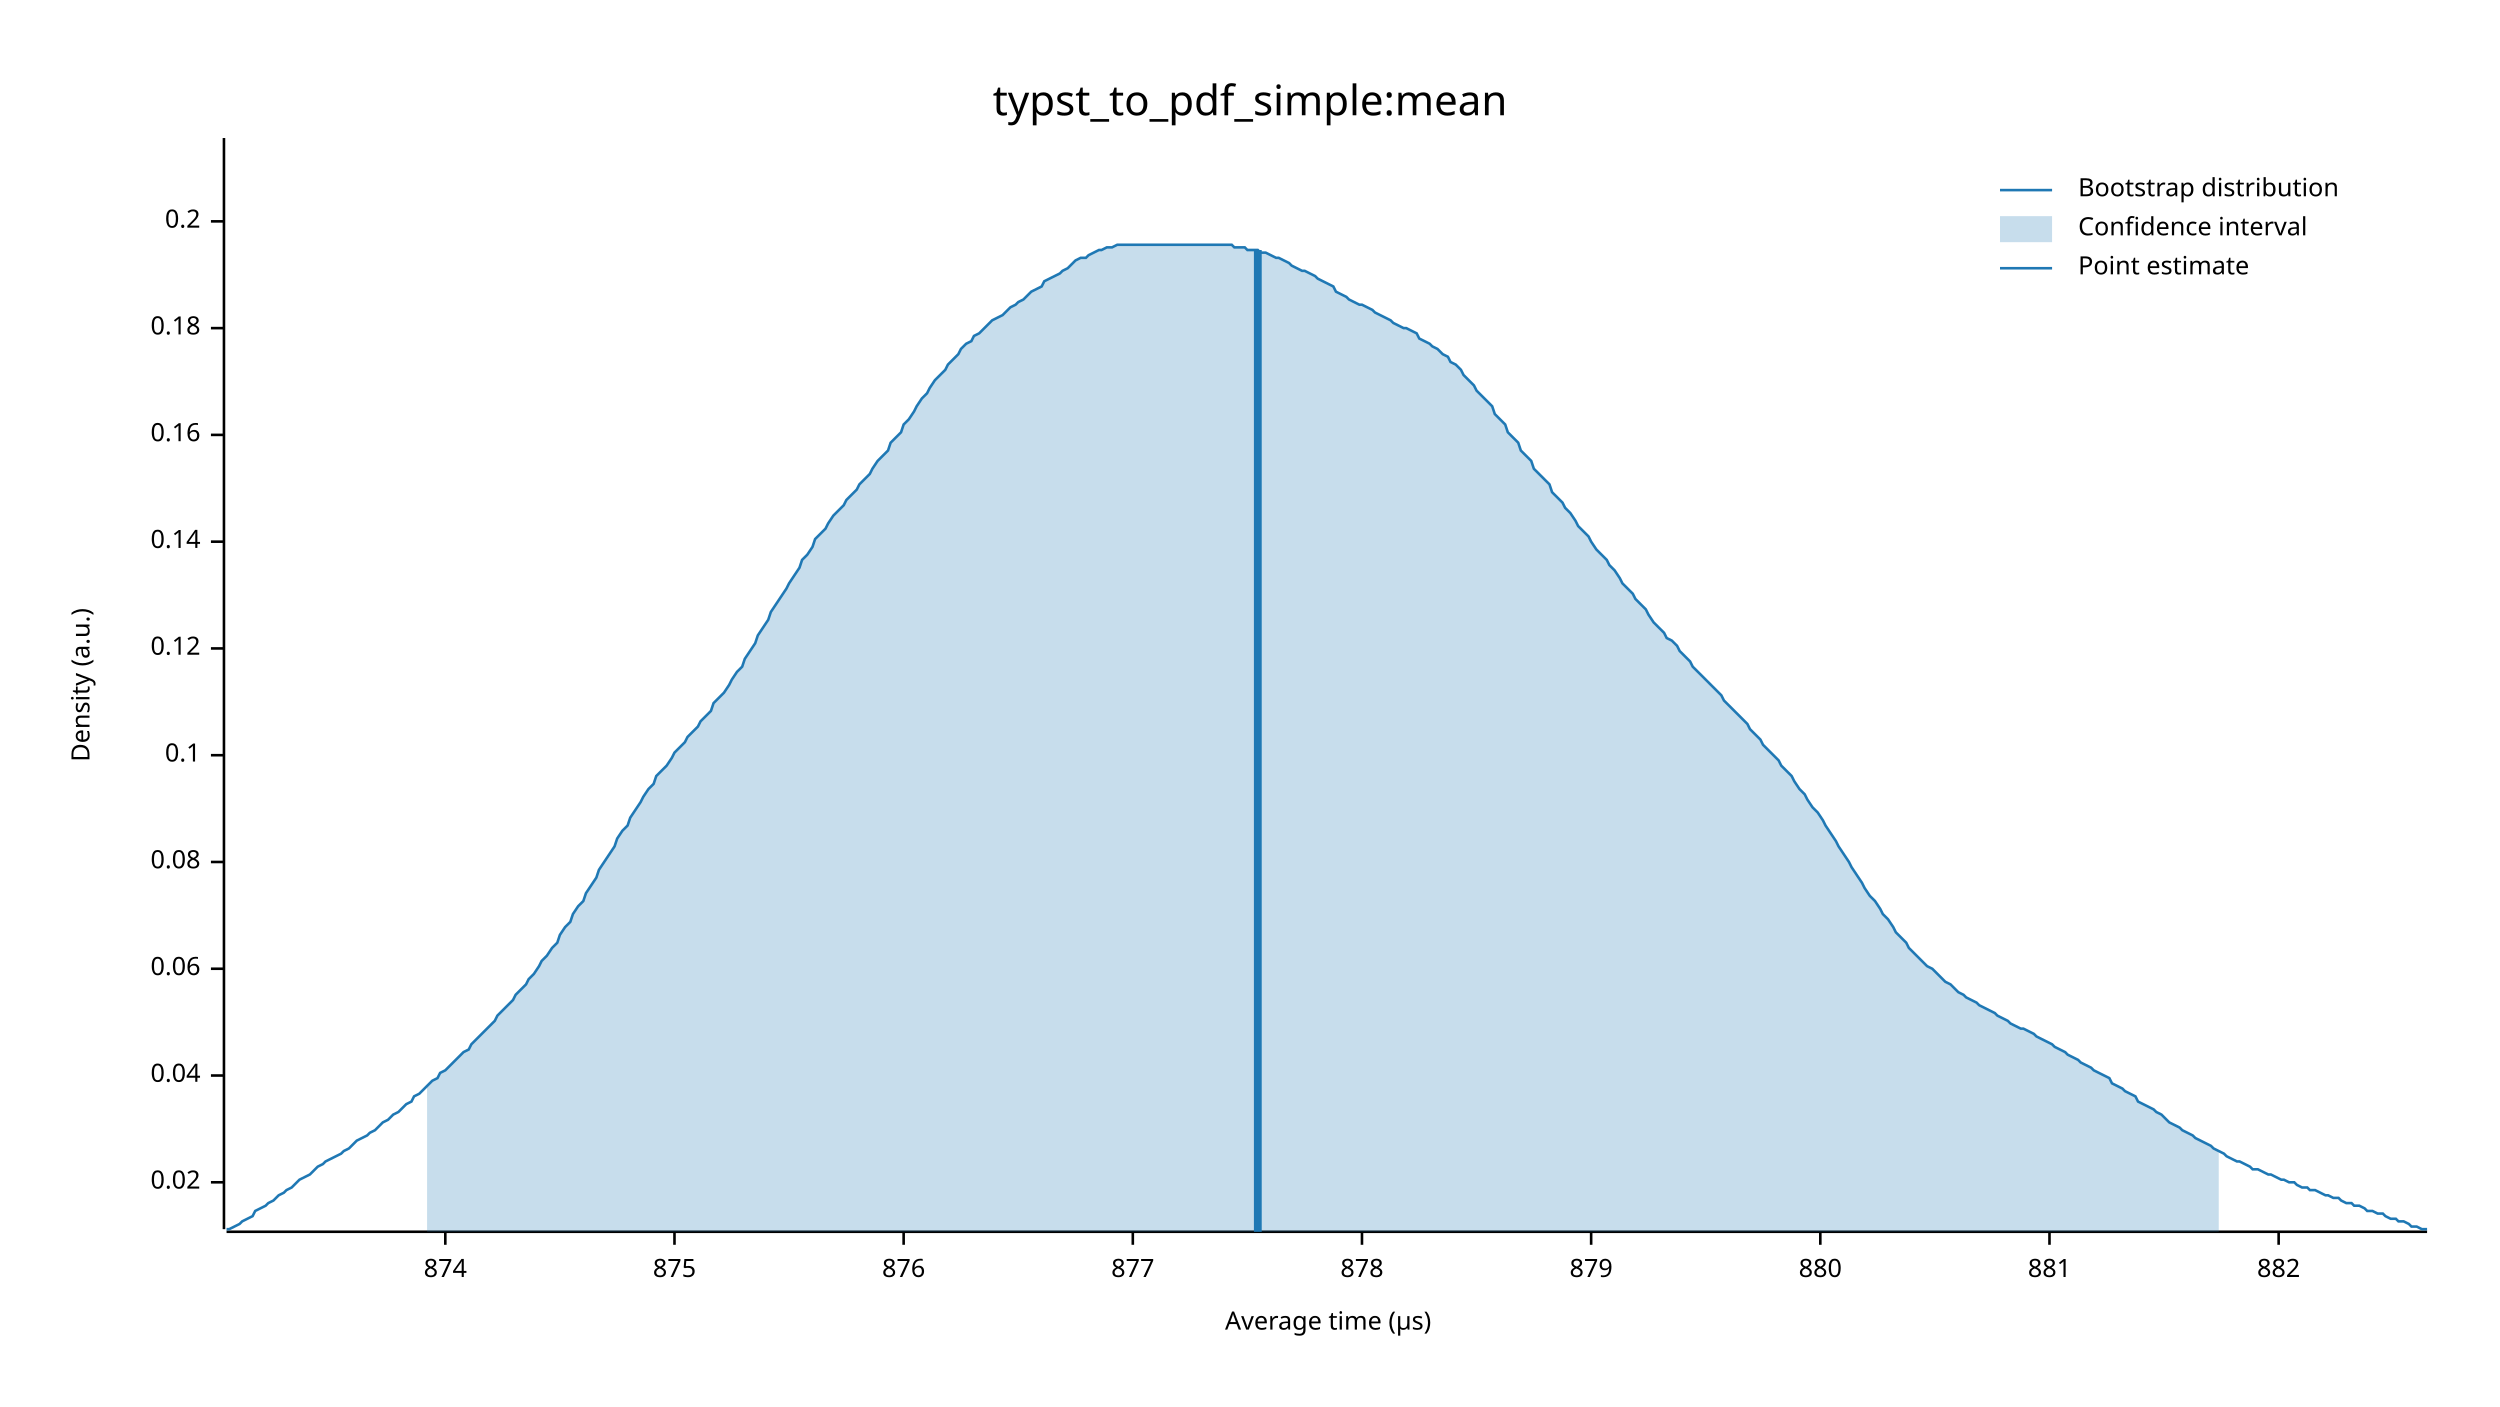
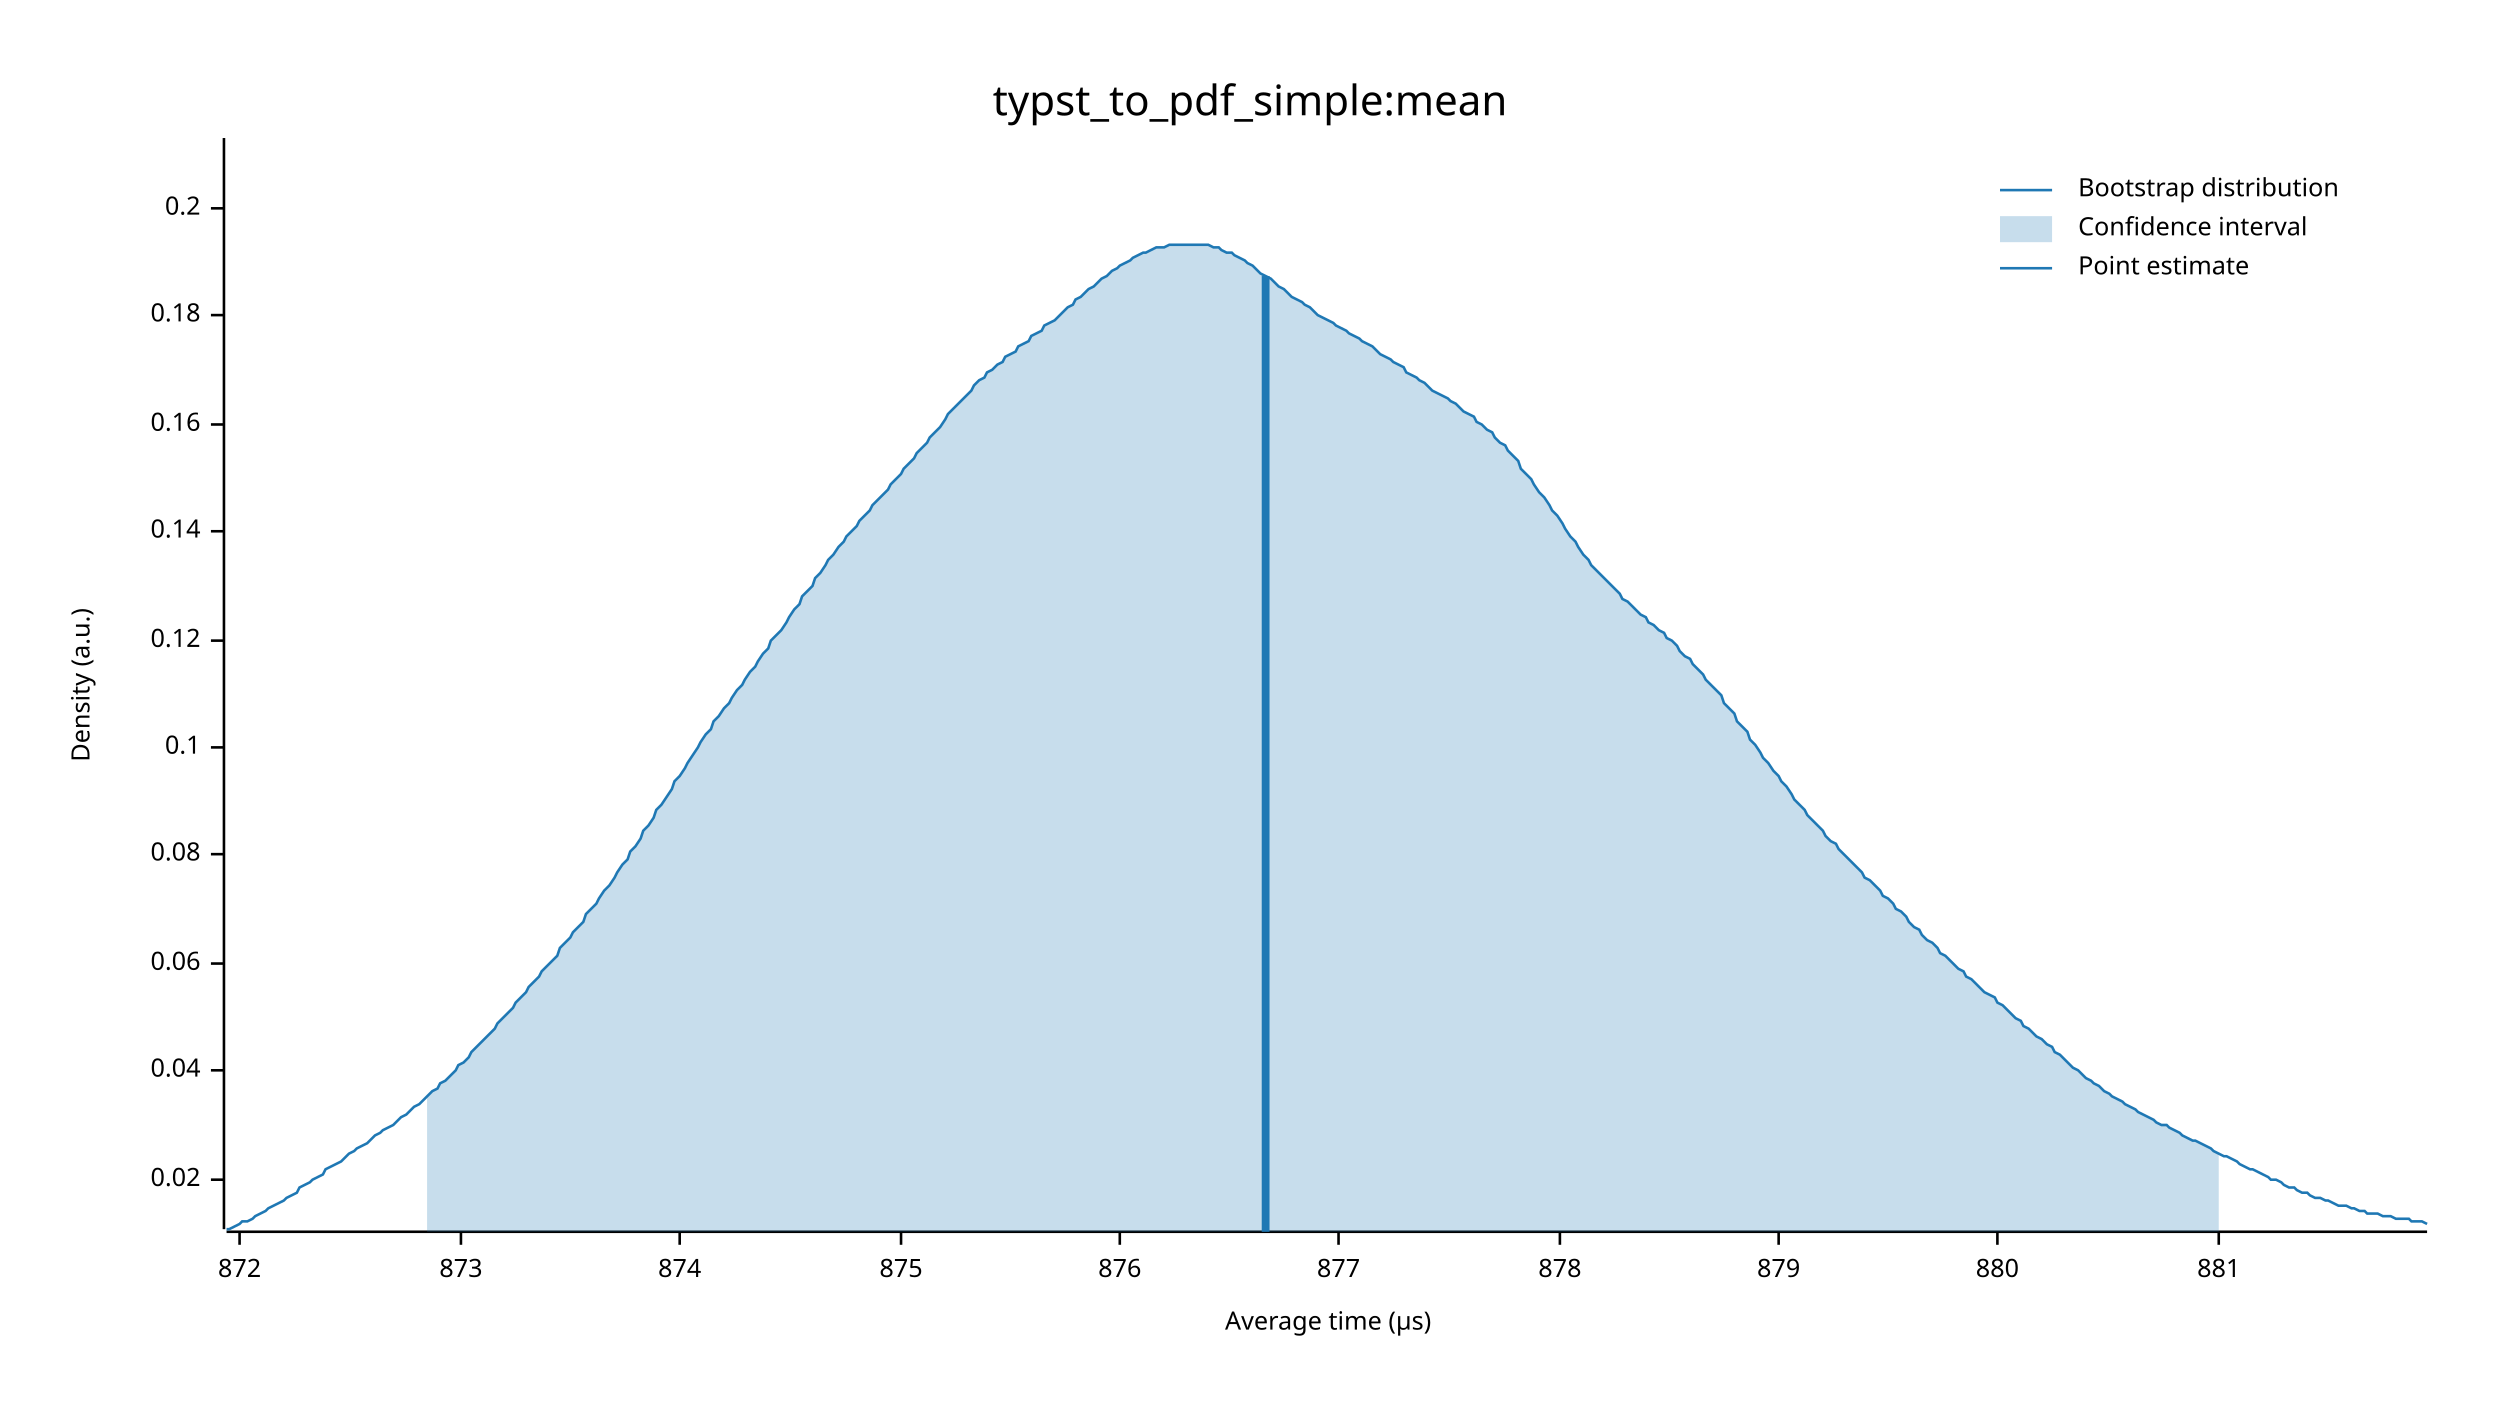
<svg xmlns="http://www.w3.org/2000/svg" width="960" height="540" viewBox="0 0 960 540">
  <text x="480" y="32" dy="0.76em" text-anchor="middle" font-family="sans-serif" font-size="16.129" opacity="1" fill="#000000">
typst_to_pdf_simple:mean
</text>
  <text x="27" y="263" dy="0.76em" text-anchor="middle" font-family="sans-serif" font-size="9.677" opacity="1" fill="#000000" transform="rotate(270, 27, 263)">
Density (a.u.)
</text>
  <text x="510" y="513" dy="-0.5ex" text-anchor="middle" font-family="sans-serif" font-size="9.677" opacity="1" fill="#000000">
Average time (µs)
</text>
  <polyline fill="none" opacity="1" stroke="#000000" stroke-width="1" points="86,53 86,472 " />
-   <text x="77" y="454" dy="0.5ex" text-anchor="end" font-family="sans-serif" font-size="9.677" opacity="1" fill="#000000">
+   <text x="77" y="453" dy="0.5ex" text-anchor="end" font-family="sans-serif" font-size="9.677" opacity="1" fill="#000000">
0.02
</text>
-   <polyline fill="none" opacity="1" stroke="#000000" stroke-width="1" points="81,454 86,454 " />
-   <text x="77" y="413" dy="0.5ex" text-anchor="end" font-family="sans-serif" font-size="9.677" opacity="1" fill="#000000">
+   <polyline fill="none" opacity="1" stroke="#000000" stroke-width="1" points="81,453 86,453 " />
+   <text x="77" y="411" dy="0.5ex" text-anchor="end" font-family="sans-serif" font-size="9.677" opacity="1" fill="#000000">
0.04
</text>
-   <polyline fill="none" opacity="1" stroke="#000000" stroke-width="1" points="81,413 86,413 " />
-   <text x="77" y="372" dy="0.5ex" text-anchor="end" font-family="sans-serif" font-size="9.677" opacity="1" fill="#000000">
+   <polyline fill="none" opacity="1" stroke="#000000" stroke-width="1" points="81,411 86,411 " />
+   <text x="77" y="370" dy="0.5ex" text-anchor="end" font-family="sans-serif" font-size="9.677" opacity="1" fill="#000000">
0.06
</text>
-   <polyline fill="none" opacity="1" stroke="#000000" stroke-width="1" points="81,372 86,372 " />
-   <text x="77" y="331" dy="0.5ex" text-anchor="end" font-family="sans-serif" font-size="9.677" opacity="1" fill="#000000">
+   <polyline fill="none" opacity="1" stroke="#000000" stroke-width="1" points="81,370 86,370 " />
+   <text x="77" y="328" dy="0.5ex" text-anchor="end" font-family="sans-serif" font-size="9.677" opacity="1" fill="#000000">
0.08
</text>
-   <polyline fill="none" opacity="1" stroke="#000000" stroke-width="1" points="81,331 86,331 " />
-   <text x="77" y="290" dy="0.5ex" text-anchor="end" font-family="sans-serif" font-size="9.677" opacity="1" fill="#000000">
+   <polyline fill="none" opacity="1" stroke="#000000" stroke-width="1" points="81,328 86,328 " />
+   <text x="77" y="287" dy="0.5ex" text-anchor="end" font-family="sans-serif" font-size="9.677" opacity="1" fill="#000000">
0.1
</text>
-   <polyline fill="none" opacity="1" stroke="#000000" stroke-width="1" points="81,290 86,290 " />
-   <text x="77" y="249" dy="0.5ex" text-anchor="end" font-family="sans-serif" font-size="9.677" opacity="1" fill="#000000">
+   <polyline fill="none" opacity="1" stroke="#000000" stroke-width="1" points="81,287 86,287 " />
+   <text x="77" y="246" dy="0.5ex" text-anchor="end" font-family="sans-serif" font-size="9.677" opacity="1" fill="#000000">
0.12
</text>
-   <polyline fill="none" opacity="1" stroke="#000000" stroke-width="1" points="81,249 86,249 " />
-   <text x="77" y="208" dy="0.5ex" text-anchor="end" font-family="sans-serif" font-size="9.677" opacity="1" fill="#000000">
+   <polyline fill="none" opacity="1" stroke="#000000" stroke-width="1" points="81,246 86,246 " />
+   <text x="77" y="204" dy="0.5ex" text-anchor="end" font-family="sans-serif" font-size="9.677" opacity="1" fill="#000000">
0.14
</text>
-   <polyline fill="none" opacity="1" stroke="#000000" stroke-width="1" points="81,208 86,208 " />
-   <text x="77" y="167" dy="0.5ex" text-anchor="end" font-family="sans-serif" font-size="9.677" opacity="1" fill="#000000">
+   <polyline fill="none" opacity="1" stroke="#000000" stroke-width="1" points="81,204 86,204 " />
+   <text x="77" y="163" dy="0.5ex" text-anchor="end" font-family="sans-serif" font-size="9.677" opacity="1" fill="#000000">
0.16
</text>
-   <polyline fill="none" opacity="1" stroke="#000000" stroke-width="1" points="81,167 86,167 " />
-   <text x="77" y="126" dy="0.5ex" text-anchor="end" font-family="sans-serif" font-size="9.677" opacity="1" fill="#000000">
+   <polyline fill="none" opacity="1" stroke="#000000" stroke-width="1" points="81,163 86,163 " />
+   <text x="77" y="121" dy="0.5ex" text-anchor="end" font-family="sans-serif" font-size="9.677" opacity="1" fill="#000000">
0.18
</text>
-   <polyline fill="none" opacity="1" stroke="#000000" stroke-width="1" points="81,126 86,126 " />
-   <text x="77" y="85" dy="0.5ex" text-anchor="end" font-family="sans-serif" font-size="9.677" opacity="1" fill="#000000">
+   <polyline fill="none" opacity="1" stroke="#000000" stroke-width="1" points="81,121 86,121 " />
+   <text x="77" y="80" dy="0.5ex" text-anchor="end" font-family="sans-serif" font-size="9.677" opacity="1" fill="#000000">
0.2
</text>
-   <polyline fill="none" opacity="1" stroke="#000000" stroke-width="1" points="81,85 86,85 " />
+   <polyline fill="none" opacity="1" stroke="#000000" stroke-width="1" points="81,80 86,80 " />
  <polyline fill="none" opacity="1" stroke="#000000" stroke-width="1" points="87,473 932,473 " />
-   <text x="171" y="483" dy="0.76em" text-anchor="middle" font-family="sans-serif" font-size="9.677" opacity="1" fill="#000000">
+   <text x="92" y="483" dy="0.76em" text-anchor="middle" font-family="sans-serif" font-size="9.677" opacity="1" fill="#000000">
+ 872
+ </text>
+   <polyline fill="none" opacity="1" stroke="#000000" stroke-width="1" points="92,473 92,478 " />
+   <text x="177" y="483" dy="0.76em" text-anchor="middle" font-family="sans-serif" font-size="9.677" opacity="1" fill="#000000">
+ 873
+ </text>
+   <polyline fill="none" opacity="1" stroke="#000000" stroke-width="1" points="177,473 177,478 " />
+   <text x="261" y="483" dy="0.76em" text-anchor="middle" font-family="sans-serif" font-size="9.677" opacity="1" fill="#000000">
874
</text>
-   <polyline fill="none" opacity="1" stroke="#000000" stroke-width="1" points="171,473 171,478 " />
-   <text x="259" y="483" dy="0.76em" text-anchor="middle" font-family="sans-serif" font-size="9.677" opacity="1" fill="#000000">
+   <polyline fill="none" opacity="1" stroke="#000000" stroke-width="1" points="261,473 261,478 " />
+   <text x="346" y="483" dy="0.76em" text-anchor="middle" font-family="sans-serif" font-size="9.677" opacity="1" fill="#000000">
875
</text>
-   <polyline fill="none" opacity="1" stroke="#000000" stroke-width="1" points="259,473 259,478 " />
-   <text x="347" y="483" dy="0.76em" text-anchor="middle" font-family="sans-serif" font-size="9.677" opacity="1" fill="#000000">
+   <polyline fill="none" opacity="1" stroke="#000000" stroke-width="1" points="346,473 346,478 " />
+   <text x="430" y="483" dy="0.76em" text-anchor="middle" font-family="sans-serif" font-size="9.677" opacity="1" fill="#000000">
876
</text>
-   <polyline fill="none" opacity="1" stroke="#000000" stroke-width="1" points="347,473 347,478 " />
-   <text x="435" y="483" dy="0.76em" text-anchor="middle" font-family="sans-serif" font-size="9.677" opacity="1" fill="#000000">
+   <polyline fill="none" opacity="1" stroke="#000000" stroke-width="1" points="430,473 430,478 " />
+   <text x="514" y="483" dy="0.76em" text-anchor="middle" font-family="sans-serif" font-size="9.677" opacity="1" fill="#000000">
877
</text>
-   <polyline fill="none" opacity="1" stroke="#000000" stroke-width="1" points="435,473 435,478 " />
-   <text x="523" y="483" dy="0.76em" text-anchor="middle" font-family="sans-serif" font-size="9.677" opacity="1" fill="#000000">
+   <polyline fill="none" opacity="1" stroke="#000000" stroke-width="1" points="514,473 514,478 " />
+   <text x="599" y="483" dy="0.76em" text-anchor="middle" font-family="sans-serif" font-size="9.677" opacity="1" fill="#000000">
878
</text>
-   <polyline fill="none" opacity="1" stroke="#000000" stroke-width="1" points="523,473 523,478 " />
-   <text x="611" y="483" dy="0.76em" text-anchor="middle" font-family="sans-serif" font-size="9.677" opacity="1" fill="#000000">
+   <polyline fill="none" opacity="1" stroke="#000000" stroke-width="1" points="599,473 599,478 " />
+   <text x="683" y="483" dy="0.76em" text-anchor="middle" font-family="sans-serif" font-size="9.677" opacity="1" fill="#000000">
879
</text>
-   <polyline fill="none" opacity="1" stroke="#000000" stroke-width="1" points="611,473 611,478 " />
-   <text x="699" y="483" dy="0.76em" text-anchor="middle" font-family="sans-serif" font-size="9.677" opacity="1" fill="#000000">
+   <polyline fill="none" opacity="1" stroke="#000000" stroke-width="1" points="683,473 683,478 " />
+   <text x="767" y="483" dy="0.76em" text-anchor="middle" font-family="sans-serif" font-size="9.677" opacity="1" fill="#000000">
880
</text>
-   <polyline fill="none" opacity="1" stroke="#000000" stroke-width="1" points="699,473 699,478 " />
-   <text x="787" y="483" dy="0.76em" text-anchor="middle" font-family="sans-serif" font-size="9.677" opacity="1" fill="#000000">
+   <polyline fill="none" opacity="1" stroke="#000000" stroke-width="1" points="767,473 767,478 " />
+   <text x="852" y="483" dy="0.76em" text-anchor="middle" font-family="sans-serif" font-size="9.677" opacity="1" fill="#000000">
881
</text>
-   <polyline fill="none" opacity="1" stroke="#000000" stroke-width="1" points="787,473 787,478 " />
-   <text x="875" y="483" dy="0.76em" text-anchor="middle" font-family="sans-serif" font-size="9.677" opacity="1" fill="#000000">
- 882
- </text>
-   <polyline fill="none" opacity="1" stroke="#000000" stroke-width="1" points="875,473 875,478 " />
-   <polyline fill="none" opacity="1" stroke="#1F78B4" stroke-width="1" points="87,472 88,472 90,471 92,470 93,469 95,468 97,467 98,465 100,464 102,463 103,462 105,461 107,459 109,458 110,457 112,456 114,454 115,453 117,452 119,451 120,450 122,448 124,447 125,446 127,445 129,444 131,443 132,442 134,441 136,439 137,438 139,437 141,436 142,435 144,434 146,432 147,431 149,430 151,428 153,427 154,426 156,424 158,423 159,421 161,420 163,418 164,417 166,415 168,414 169,412 171,411 173,409 175,407 176,406 178,404 180,403 181,401 183,399 185,397 186,396 188,394 190,392 191,390 193,388 195,386 197,384 198,382 200,380 202,378 203,376 205,374 207,371 208,369 210,367 212,364 214,362 215,359 217,356 219,354 220,351 222,348 224,346 225,343 227,340 229,337 230,334 232,331 234,328 236,325 237,322 239,319 241,317 242,314 244,311 246,308 247,306 249,303 251,301 252,298 254,296 256,294 258,291 259,289 261,287 263,285 264,283 266,281 268,279 269,277 271,275 273,273 274,270 276,268 278,266 280,263 281,261 283,258 285,256 286,253 288,250 290,247 291,244 293,241 295,238 296,235 298,232 300,229 302,226 303,224 305,221 307,218 308,215 310,213 312,210 313,207 315,205 317,203 318,201 320,198 322,196 324,194 325,192 327,190 329,188 330,186 332,184 334,182 335,180 337,177 339,175 341,173 342,170 344,168 346,166 347,163 349,161 351,158 352,156 354,153 356,151 357,149 359,146 361,144 363,142 364,140 366,138 368,136 369,134 371,132 373,131 374,129 376,128 378,126 379,125 381,123 383,122 385,121 386,120 388,118 390,117 391,116 393,115 395,113 396,112 398,111 400,110 401,108 403,107 405,106 407,105 408,104 410,103 412,101 413,100 415,99 417,99 418,98 420,97 422,96 423,96 425,95 427,95 429,94 430,94 432,94 434,94 435,94 437,94 439,94 440,94 442,94 444,94 445,94 447,94 449,94 451,94 452,94 454,94 456,94 457,94 459,94 461,94 462,94 464,94 466,94 468,94 469,94 471,94 473,94 474,95 476,95 478,95 479,96 481,96 483,96 484,97 486,97 488,98 490,99 491,99 493,100 495,101 496,102 498,103 500,104 501,104 503,105 505,106 506,107 508,108 510,109 512,110 513,112 515,113 517,114 518,115 520,116 522,117 523,117 525,118 527,119 528,120 530,121 532,122 534,123 535,124 537,125 539,126 540,126 542,127 544,128 545,130 547,131 549,132 550,133 552,134 554,136 556,137 557,139 559,140 561,142 562,144 564,146 566,148 567,150 569,152 571,154 573,156 574,159 576,161 578,163 579,166 581,168 583,170 584,173 586,175 588,177 589,180 591,182 593,184 595,186 596,189 598,191 600,193 601,195 603,197 605,200 606,202 608,204 610,206 611,208 613,211 615,213 617,215 618,217 620,219 622,222 623,224 625,226 627,228 628,230 630,232 632,234 633,236 635,239 637,241 639,243 640,245 642,246 644,248 645,250 647,252 649,254 650,256 652,258 654,260 655,261 657,263 659,265 661,267 662,269 664,271 666,273 667,274 669,276 671,278 672,280 674,282 676,284 677,286 679,288 681,290 683,292 684,294 686,296 688,298 689,300 691,303 693,305 694,307 696,310 698,312 700,315 701,317 703,320 705,323 706,325 708,328 710,331 711,333 713,336 715,339 716,341 718,344 720,346 722,349 723,351 725,353 727,356 728,358 730,360 732,362 733,364 735,366 737,368 738,369 740,371 742,372 744,374 745,375 747,377 749,378 750,379 752,381 754,382 755,383 757,384 759,385 760,386 762,387 764,388 766,389 767,390 769,391 771,392 772,393 774,394 776,395 777,395 779,396 781,397 782,398 784,399 786,400 788,401 789,402 791,403 793,404 794,405 796,406 798,407 799,408 801,409 803,410 804,411 806,412 808,413 810,414 811,416 813,417 815,418 816,419 818,420 820,421 821,423 823,424 825,425 827,426 828,427 830,428 832,430 833,431 835,432 837,433 838,434 840,435 842,436 843,437 845,438 847,439 849,440 850,441 852,442 854,443 855,444 857,445 859,446 860,446 862,447 864,448 865,449 867,449 869,450 871,451 872,451 874,452 876,453 877,453 879,454 881,454 882,455 884,456 886,456 887,457 889,457 891,458 893,459 894,459 896,460 898,460 899,461 901,462 903,462 904,463 906,463 908,464 909,465 911,465 913,466 915,466 916,467 918,468 920,468 921,469 923,469 925,470 926,471 928,471 930,472 932,472 " />
-   <polygon opacity="0.25" fill="#1F78B4" points="164,417 166,415 168,414 169,412 171,411 173,409 175,407 176,406 178,404 180,403 181,401 183,399 185,397 186,396 188,394 190,392 191,390 193,388 195,386 197,384 198,382 200,380 202,378 203,376 205,374 207,371 208,369 210,367 212,364 214,362 215,359 217,356 219,354 220,351 222,348 224,346 225,343 227,340 229,337 230,334 232,331 234,328 236,325 237,322 239,319 241,317 242,314 244,311 246,308 247,306 249,303 251,301 252,298 254,296 256,294 258,291 259,289 261,287 263,285 264,283 266,281 268,279 269,277 271,275 273,273 274,270 276,268 278,266 280,263 281,261 283,258 285,256 286,253 288,250 290,247 291,244 293,241 295,238 296,235 298,232 300,229 302,226 303,224 305,221 307,218 308,215 310,213 312,210 313,207 315,205 317,203 318,201 320,198 322,196 324,194 325,192 327,190 329,188 330,186 332,184 334,182 335,180 337,177 339,175 341,173 342,170 344,168 346,166 347,163 349,161 351,158 352,156 354,153 356,151 357,149 359,146 361,144 363,142 364,140 366,138 368,136 369,134 371,132 373,131 374,129 376,128 378,126 379,125 381,123 383,122 385,121 386,120 388,118 390,117 391,116 393,115 395,113 396,112 398,111 400,110 401,108 403,107 405,106 407,105 408,104 410,103 412,101 413,100 415,99 417,99 418,98 420,97 422,96 423,96 425,95 427,95 429,94 430,94 432,94 434,94 435,94 437,94 439,94 440,94 442,94 444,94 445,94 447,94 449,94 451,94 452,94 454,94 456,94 457,94 459,94 461,94 462,94 464,94 466,94 468,94 469,94 471,94 473,94 474,95 476,95 478,95 479,96 481,96 483,96 484,97 486,97 488,98 490,99 491,99 493,100 495,101 496,102 498,103 500,104 501,104 503,105 505,106 506,107 508,108 510,109 512,110 513,112 515,113 517,114 518,115 520,116 522,117 523,117 525,118 527,119 528,120 530,121 532,122 534,123 535,124 537,125 539,126 540,126 542,127 544,128 545,130 547,131 549,132 550,133 552,134 554,136 556,137 557,139 559,140 561,142 562,144 564,146 566,148 567,150 569,152 571,154 573,156 574,159 576,161 578,163 579,166 581,168 583,170 584,173 586,175 588,177 589,180 591,182 593,184 595,186 596,189 598,191 600,193 601,195 603,197 605,200 606,202 608,204 610,206 611,208 613,211 615,213 617,215 618,217 620,219 622,222 623,224 625,226 627,228 628,230 630,232 632,234 633,236 635,239 637,241 639,243 640,245 642,246 644,248 645,250 647,252 649,254 650,256 652,258 654,260 655,261 657,263 659,265 661,267 662,269 664,271 666,273 667,274 669,276 671,278 672,280 674,282 676,284 677,286 679,288 681,290 683,292 684,294 686,296 688,298 689,300 691,303 693,305 694,307 696,310 698,312 700,315 701,317 703,320 705,323 706,325 708,328 710,331 711,333 713,336 715,339 716,341 718,344 720,346 722,349 723,351 725,353 727,356 728,358 730,360 732,362 733,364 735,366 737,368 738,369 740,371 742,372 744,374 745,375 747,377 749,378 750,379 752,381 754,382 755,383 757,384 759,385 760,386 762,387 764,388 766,389 767,390 769,391 771,392 772,393 774,394 776,395 777,395 779,396 781,397 782,398 784,399 786,400 788,401 789,402 791,403 793,404 794,405 796,406 798,407 799,408 801,409 803,410 804,411 806,412 808,413 810,414 811,416 813,417 815,418 816,419 818,420 820,421 821,423 823,424 825,425 827,426 828,427 830,428 832,430 833,431 835,432 837,433 838,434 840,435 842,436 843,437 845,438 847,439 849,440 850,441 852,442 852,473 164,473 " />
-   <polyline fill="none" opacity="1" stroke="#1F78B4" stroke-width="3" points="483,473 483,96 " />
+   <polyline fill="none" opacity="1" stroke="#000000" stroke-width="1" points="852,473 852,478 " />
+   <polyline fill="none" opacity="1" stroke="#1F78B4" stroke-width="1" points="87,472 88,472 90,471 92,470 93,469 95,469 97,468 98,467 100,466 102,465 103,464 105,463 107,462 109,461 110,460 112,459 114,458 115,456 117,455 119,454 120,453 122,452 124,451 125,449 127,448 129,447 131,446 132,445 134,443 136,442 137,441 139,440 141,439 142,438 144,436 146,435 147,434 149,433 151,432 153,430 154,429 156,428 158,426 159,425 161,424 163,422 164,421 166,419 168,418 169,416 171,415 173,413 175,411 176,409 178,408 180,406 181,404 183,402 185,400 186,399 188,397 190,395 191,393 193,391 195,389 197,387 198,385 200,383 202,381 203,379 205,377 207,375 208,373 210,371 212,369 214,367 215,364 217,362 219,360 220,358 222,356 224,354 225,351 227,349 229,347 230,345 232,342 234,340 236,337 237,335 239,332 241,330 242,327 244,325 246,322 247,319 249,317 251,314 252,311 254,309 256,306 258,303 259,300 261,298 263,295 264,293 266,290 268,287 269,285 271,282 273,280 274,277 276,275 278,272 280,270 281,268 283,265 285,263 286,261 288,258 290,256 291,254 293,251 295,249 296,246 298,244 300,242 302,239 303,237 305,234 307,232 308,229 310,227 312,225 313,222 315,220 317,217 318,215 320,213 322,210 324,208 325,206 327,204 329,202 330,200 332,198 334,196 335,194 337,192 339,190 341,188 342,186 344,184 346,182 347,180 349,178 351,176 352,174 354,172 356,170 357,168 359,166 361,164 363,161 364,159 366,157 368,155 369,154 371,152 373,150 374,148 376,146 378,145 379,143 381,142 383,140 385,139 386,137 388,136 390,135 391,133 393,132 395,131 396,129 398,128 400,127 401,125 403,124 405,123 407,121 408,120 410,118 412,117 413,115 415,114 417,112 418,111 420,110 422,108 423,107 425,106 427,104 429,103 430,102 432,101 434,100 435,99 437,98 439,97 440,97 442,96 444,95 445,95 447,95 449,94 451,94 452,94 454,94 456,94 457,94 459,94 461,94 462,94 464,94 466,95 468,95 469,96 471,97 473,97 474,98 476,99 478,100 479,101 481,102 483,104 484,105 486,106 488,107 490,109 491,110 493,111 495,113 496,114 498,115 500,116 501,117 503,118 505,120 506,121 508,122 510,123 512,124 513,125 515,126 517,127 518,128 520,129 522,130 523,131 525,132 527,133 528,134 530,136 532,137 534,138 535,139 537,140 539,141 540,143 542,144 544,145 545,146 547,147 549,149 550,150 552,151 554,152 556,153 557,154 559,155 561,157 562,158 564,159 566,160 567,162 569,163 571,165 573,166 574,168 576,170 578,171 579,173 581,175 583,177 584,180 586,182 588,184 589,186 591,189 593,191 595,194 596,196 598,198 600,201 601,203 603,206 605,208 606,210 608,213 610,215 611,217 613,219 615,221 617,223 618,224 620,226 622,228 623,230 625,231 627,233 628,234 630,236 632,237 633,239 635,240 637,242 639,243 640,245 642,246 644,248 645,250 647,252 649,253 650,255 652,257 654,259 655,261 657,263 659,265 661,267 662,270 664,272 666,274 667,277 669,279 671,281 672,284 674,286 676,289 677,291 679,293 681,296 683,298 684,300 686,302 688,305 689,307 691,309 693,311 694,313 696,315 698,317 700,319 701,321 703,323 705,324 706,326 708,328 710,330 711,331 713,333 715,335 716,337 718,338 720,340 722,342 723,344 725,345 727,347 728,349 730,350 732,352 733,354 735,356 737,357 738,359 740,361 742,362 744,364 745,366 747,367 749,369 750,370 752,372 754,373 755,375 757,376 759,378 760,379 762,381 764,382 766,383 767,385 769,386 771,388 772,389 774,391 776,392 777,394 779,395 781,397 782,398 784,399 786,401 788,402 789,404 791,405 793,407 794,408 796,410 798,411 799,412 801,414 803,415 804,416 806,417 808,419 810,420 811,421 813,422 815,423 816,424 818,425 820,426 821,427 823,428 825,429 827,430 828,431 830,432 832,432 833,433 835,434 837,435 838,436 840,437 842,438 843,438 845,439 847,440 849,441 850,442 852,443 854,444 855,444 857,445 859,446 860,447 862,448 864,449 865,449 867,450 869,451 871,452 872,453 874,453 876,454 877,455 879,456 881,456 882,457 884,458 886,458 887,459 889,460 891,460 893,461 894,461 896,462 898,463 899,463 901,463 903,464 904,464 906,465 908,465 909,466 911,466 913,466 915,467 916,467 918,467 920,468 921,468 923,468 925,468 926,469 928,469 930,469 932,470 " />
+   <polygon opacity="0.25" fill="#1F78B4" points="164,421 166,419 168,418 169,416 171,415 173,413 175,411 176,409 178,408 180,406 181,404 183,402 185,400 186,399 188,397 190,395 191,393 193,391 195,389 197,387 198,385 200,383 202,381 203,379 205,377 207,375 208,373 210,371 212,369 214,367 215,364 217,362 219,360 220,358 222,356 224,354 225,351 227,349 229,347 230,345 232,342 234,340 236,337 237,335 239,332 241,330 242,327 244,325 246,322 247,319 249,317 251,314 252,311 254,309 256,306 258,303 259,300 261,298 263,295 264,293 266,290 268,287 269,285 271,282 273,280 274,277 276,275 278,272 280,270 281,268 283,265 285,263 286,261 288,258 290,256 291,254 293,251 295,249 296,246 298,244 300,242 302,239 303,237 305,234 307,232 308,229 310,227 312,225 313,222 315,220 317,217 318,215 320,213 322,210 324,208 325,206 327,204 329,202 330,200 332,198 334,196 335,194 337,192 339,190 341,188 342,186 344,184 346,182 347,180 349,178 351,176 352,174 354,172 356,170 357,168 359,166 361,164 363,161 364,159 366,157 368,155 369,154 371,152 373,150 374,148 376,146 378,145 379,143 381,142 383,140 385,139 386,137 388,136 390,135 391,133 393,132 395,131 396,129 398,128 400,127 401,125 403,124 405,123 407,121 408,120 410,118 412,117 413,115 415,114 417,112 418,111 420,110 422,108 423,107 425,106 427,104 429,103 430,102 432,101 434,100 435,99 437,98 439,97 440,97 442,96 444,95 445,95 447,95 449,94 451,94 452,94 454,94 456,94 457,94 459,94 461,94 462,94 464,94 466,95 468,95 469,96 471,97 473,97 474,98 476,99 478,100 479,101 481,102 483,104 484,105 486,106 488,107 490,109 491,110 493,111 495,113 496,114 498,115 500,116 501,117 503,118 505,120 506,121 508,122 510,123 512,124 513,125 515,126 517,127 518,128 520,129 522,130 523,131 525,132 527,133 528,134 530,136 532,137 534,138 535,139 537,140 539,141 540,143 542,144 544,145 545,146 547,147 549,149 550,150 552,151 554,152 556,153 557,154 559,155 561,157 562,158 564,159 566,160 567,162 569,163 571,165 573,166 574,168 576,170 578,171 579,173 581,175 583,177 584,180 586,182 588,184 589,186 591,189 593,191 595,194 596,196 598,198 600,201 601,203 603,206 605,208 606,210 608,213 610,215 611,217 613,219 615,221 617,223 618,224 620,226 622,228 623,230 625,231 627,233 628,234 630,236 632,237 633,239 635,240 637,242 639,243 640,245 642,246 644,248 645,250 647,252 649,253 650,255 652,257 654,259 655,261 657,263 659,265 661,267 662,270 664,272 666,274 667,277 669,279 671,281 672,284 674,286 676,289 677,291 679,293 681,296 683,298 684,300 686,302 688,305 689,307 691,309 693,311 694,313 696,315 698,317 700,319 701,321 703,323 705,324 706,326 708,328 710,330 711,331 713,333 715,335 716,337 718,338 720,340 722,342 723,344 725,345 727,347 728,349 730,350 732,352 733,354 735,356 737,357 738,359 740,361 742,362 744,364 745,366 747,367 749,369 750,370 752,372 754,373 755,375 757,376 759,378 760,379 762,381 764,382 766,383 767,385 769,386 771,388 772,389 774,391 776,392 777,394 779,395 781,397 782,398 784,399 786,401 788,402 789,404 791,405 793,407 794,408 796,410 798,411 799,412 801,414 803,415 804,416 806,417 808,419 810,420 811,421 813,422 815,423 816,424 818,425 820,426 821,427 823,428 825,429 827,430 828,431 830,432 832,432 833,433 835,434 837,435 838,436 840,437 842,438 843,438 845,439 847,440 849,441 850,442 852,443 852,473 164,473 " />
+   <polyline fill="none" opacity="1" stroke="#1F78B4" stroke-width="3" points="486,473 486,106 " />
  <text x="798" y="68" dy="0.76em" text-anchor="start" font-family="sans-serif" font-size="9.677" opacity="1" fill="#000000">
Bootstrap distribution
</text>
  <text x="798" y="83" dy="0.76em" text-anchor="start" font-family="sans-serif" font-size="9.677" opacity="1" fill="#000000">
Confidence interval
</text>
  <text x="798" y="98" dy="0.76em" text-anchor="start" font-family="sans-serif" font-size="9.677" opacity="1" fill="#000000">
Point estimate
</text>
  <polyline fill="none" opacity="1" stroke="#1F78B4" stroke-width="1" points="768,73 788,73 " />
  <rect x="768" y="83" width="20" height="10" opacity="0.25" fill="#1F78B4" stroke="none" />
  <polyline fill="none" opacity="1" stroke="#1F78B4" stroke-width="1" points="768,103 788,103 " />
</svg>
